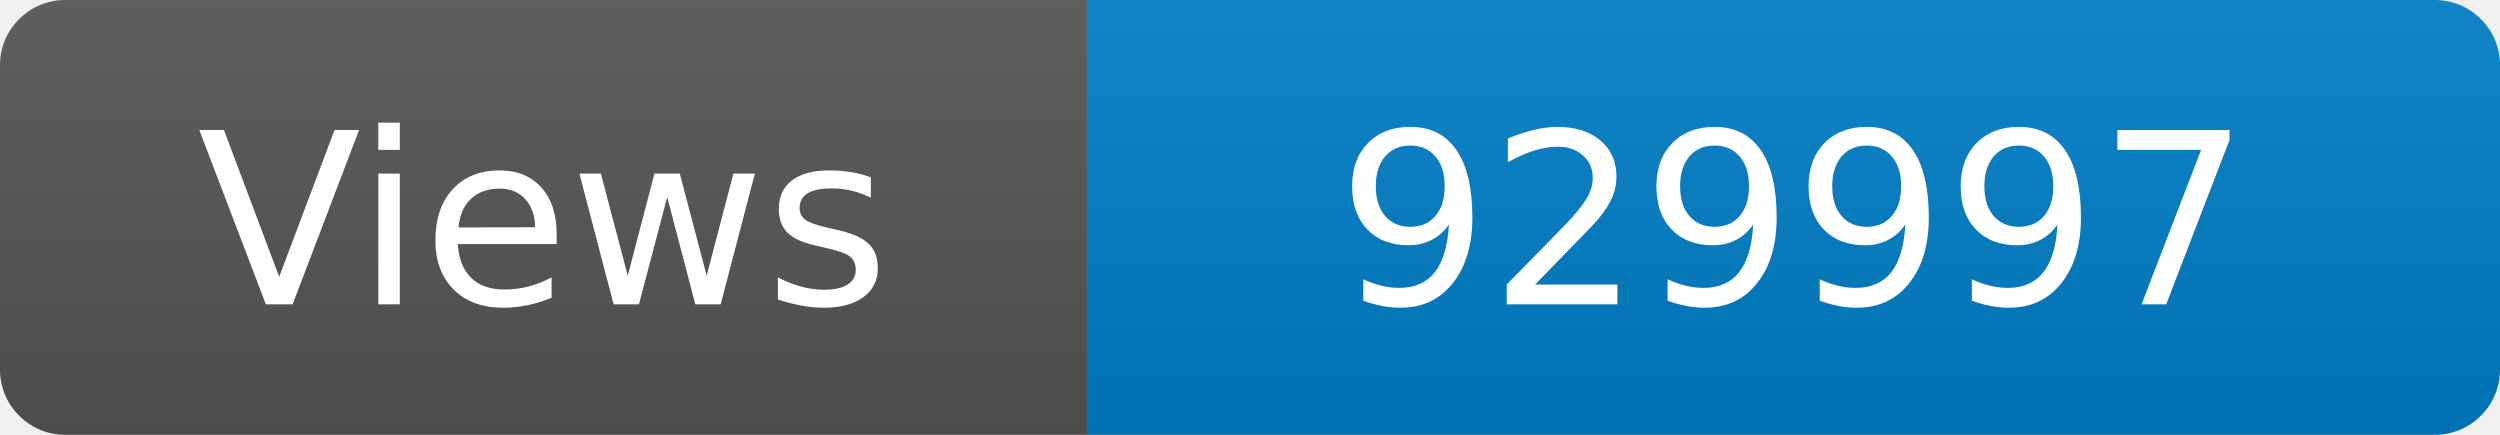
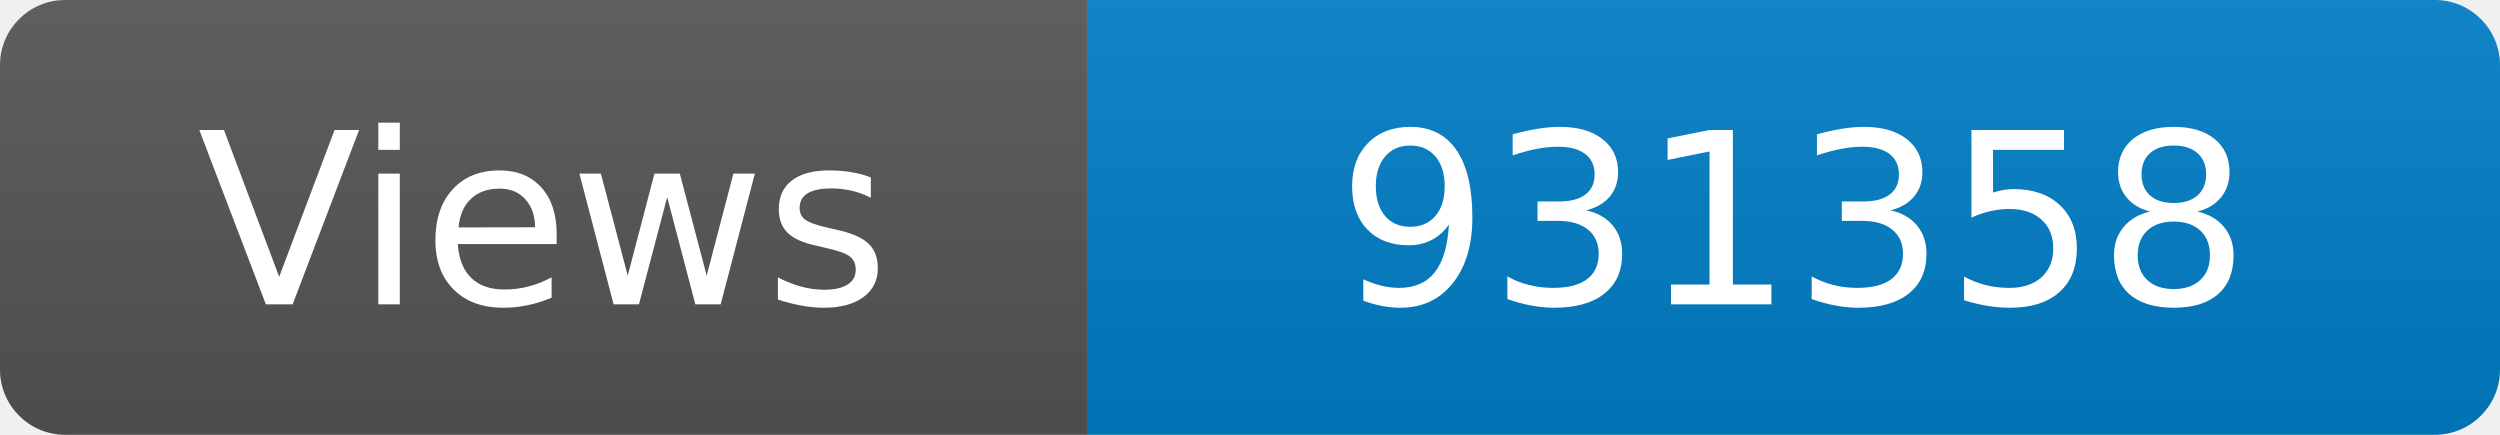
<svg xmlns="http://www.w3.org/2000/svg" width="115" height="20" role="img" aria-label="Maintained?: yes">
  <linearGradient id="s" x2="0" y2="100%">
    <stop offset="0" stop-color="#bbb" stop-opacity=".1" />
    <stop offset="1" stop-opacity=".1" />
  </linearGradient>
  <clipPath id="r">
    <rect width="115" height="20" rx="3" fill="#fff" />
  </clipPath>
  <g clip-path="url(#r)">
    <rect width="50" height="20" fill="#555" />
    <rect x="50" width="160" height="20" fill="#007ec6" />
    <rect width="115" height="20" fill="url(#s)" />
  </g>
  <g fill="#fff" text-anchor="middle" font-family="Verdana,Geneva,DejaVu Sans,sans-serif" font-size="110">
    <text x="250" y="140" transform="scale(.1)" fill="#fff">Views</text>
-     <text x="825" y="140" transform="scale(.1)" fill="#fff">929997</text>
+     <text x="825" y="140" transform="scale(.1)" fill="#fff">931358</text>
  </g>
</svg>
